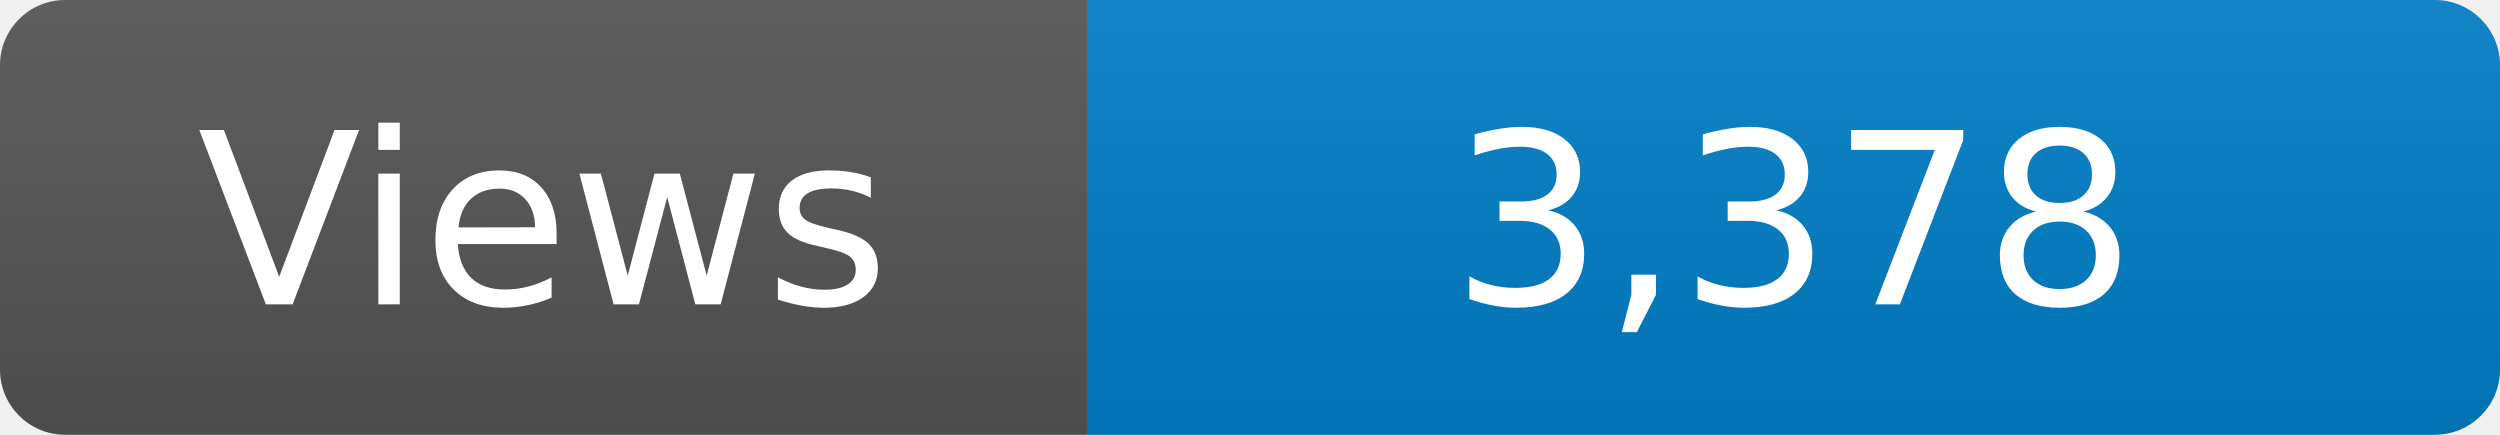
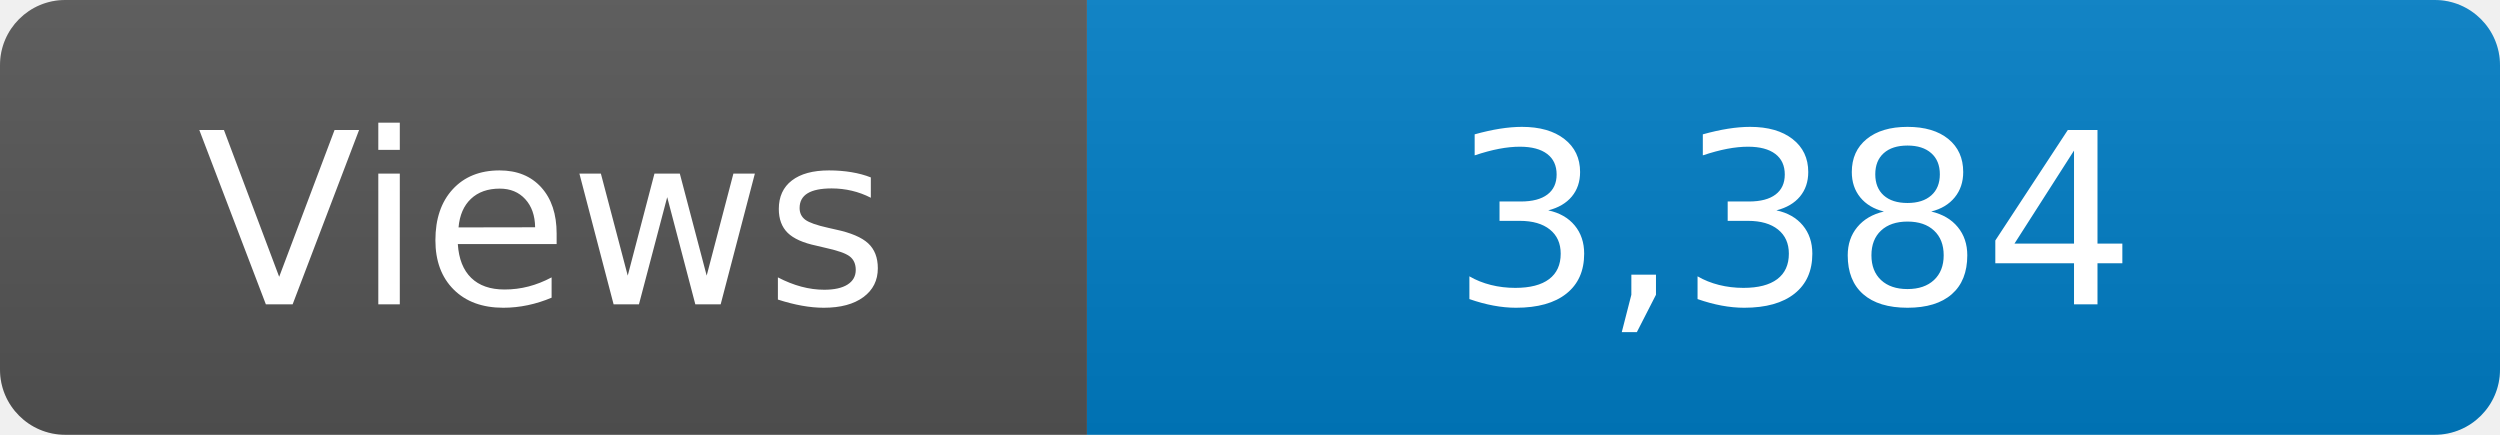
<svg xmlns="http://www.w3.org/2000/svg" width="115" height="20" role="img" aria-label="Maintained?: yes">
  <linearGradient id="s" x2="0" y2="100%">
    <stop offset="0" stop-color="#bbb" stop-opacity=".1" />
    <stop offset="1" stop-opacity=".1" />
  </linearGradient>
  <clipPath id="r">
    <rect width="115" height="20" rx="3" fill="#fff" />
  </clipPath>
  <g clip-path="url(#r)">
    <rect width="50" height="20" fill="#555" />
    <rect x="50" width="160" height="20" fill="#007ec6" />
    <rect width="115" height="20" fill="url(#s)" />
  </g>
  <g fill="#fff" text-anchor="middle" font-family="Verdana,Geneva,DejaVu Sans,sans-serif" font-size="110">
    <text x="250" y="140" transform="scale(.1)" fill="#fff">Views</text>
-     <text x="825" y="140" transform="scale(.1)" fill="#fff">3,378</text>
+     <text x="825" y="140" transform="scale(.1)" fill="#fff">3,384</text>
  </g>
</svg>
